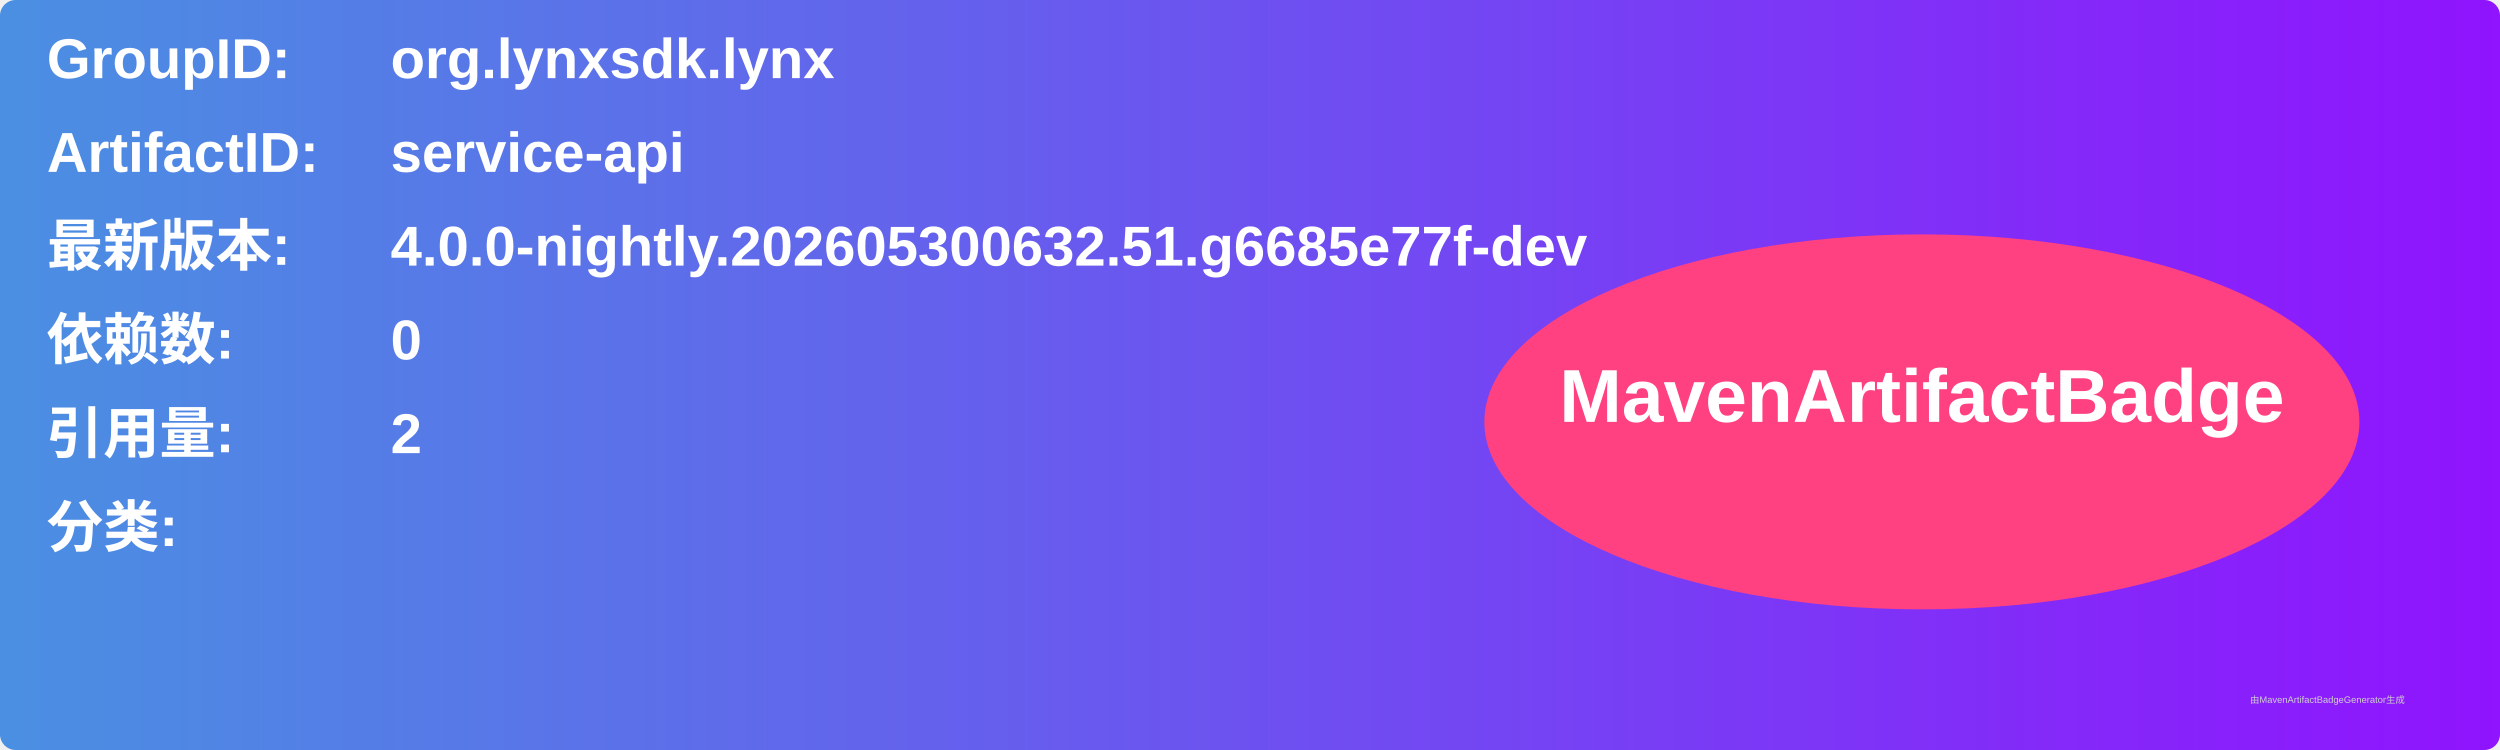
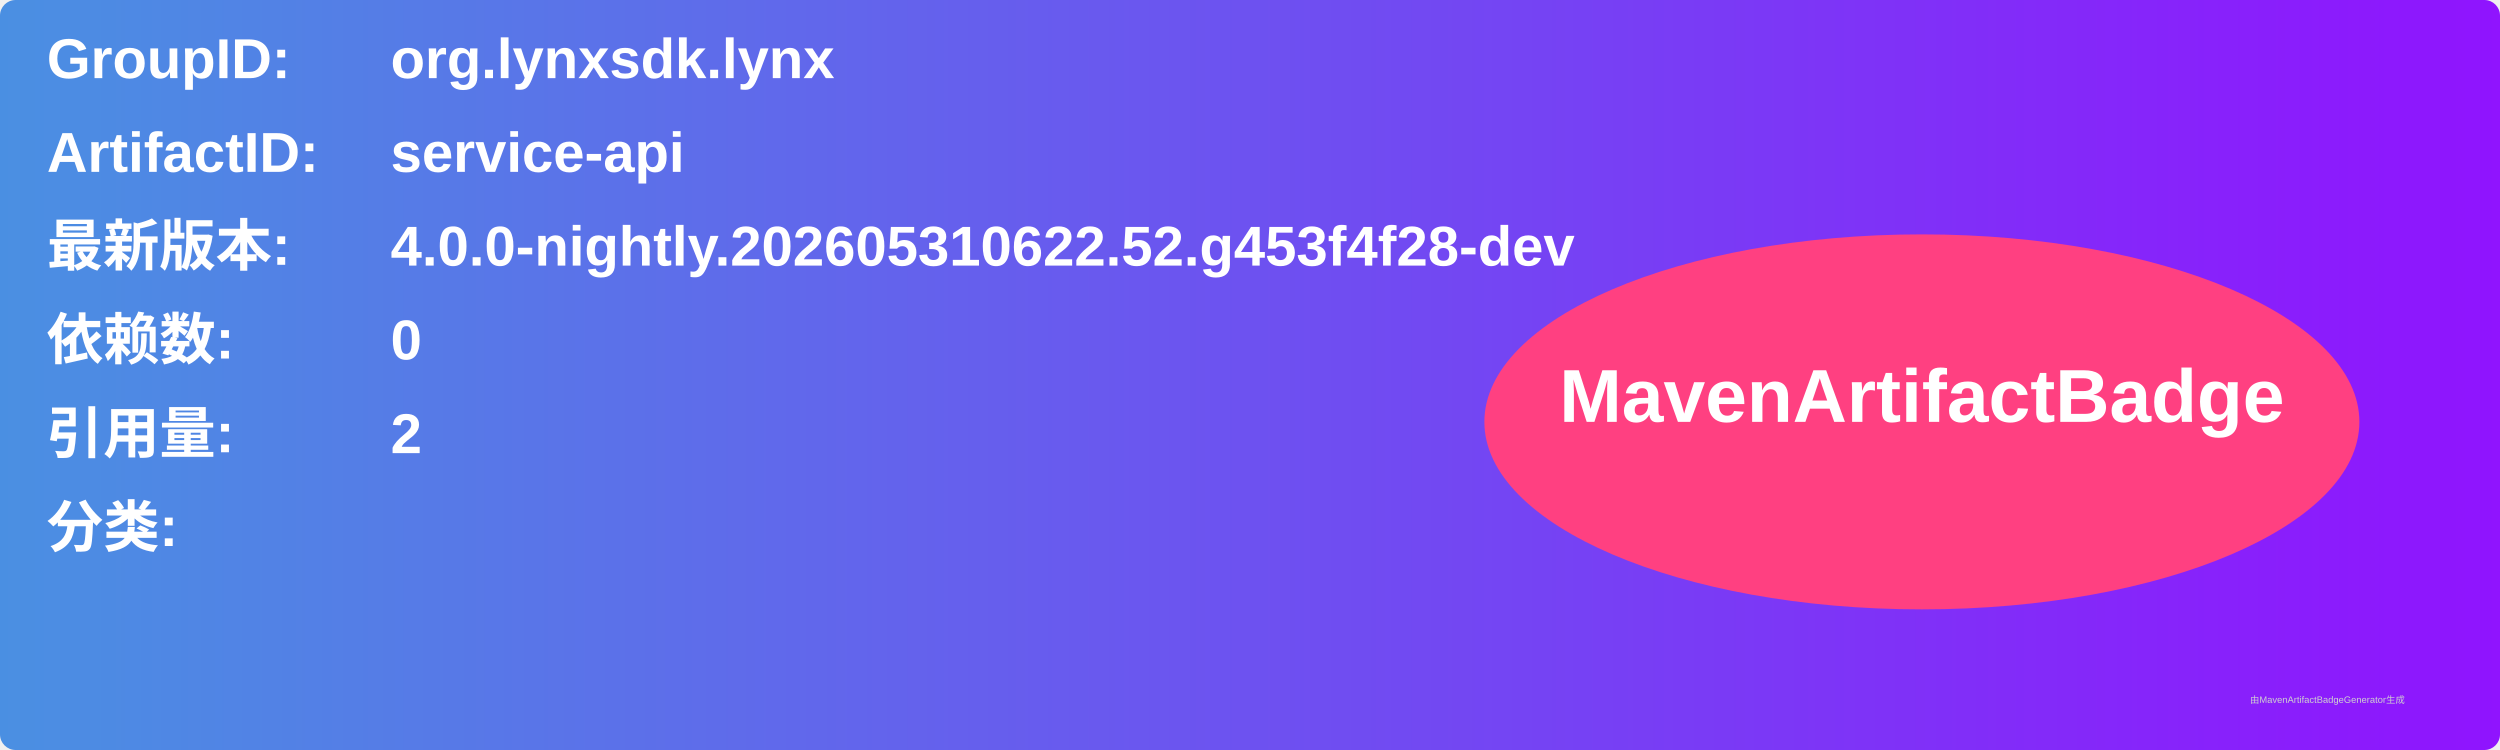
<svg xmlns="http://www.w3.org/2000/svg" width="800" height="240" viewBox="0 0 800 240">
  <linearGradient id="grad" x1="0%" y1="0%" x2="100%" y2="0%">
    <stop offset="0%" stop-color="#4a90e2" />
    <stop offset="100%" stop-color="#9013fe" />
  </linearGradient>
  <rect width="100%" height="100%" rx="5" ry="5" fill="url(#grad)" />
  <g transform="translate(15, 15)">
    <text x="0" y="10" font-family="Arial" font-size="18" fill="white" font-weight="bold" width="260">GroupID:</text>
    <text x="110" y="10" font-family="Arial" font-size="18" fill="white" font-weight="bold" width="460">org.lynxsdk.lynx</text>
    <text x="0" y="40" font-family="Arial" font-size="18" fill="white" font-weight="bold" width="260">ArtifactID:</text>
    <text x="110" y="40" font-family="Arial" font-size="18" fill="white" font-weight="bold" width="460">service-api</text>
    <text x="0" y="70" font-family="Arial" font-size="18" fill="white" font-weight="bold">最新版本:</text>
    <text x="110" y="70" font-family="Arial" font-size="18" fill="white" font-weight="bold">
-       <tspan font-weight="bold">4.0.0-nightly.202605300632.51.g6685e77f-dev</tspan>
+       <tspan font-weight="bold">4.0.0-nightly.202605310622.52.g453f4f28-dev</tspan>
    </text>
    <text x="0" y="100" font-family="Arial" font-size="18" fill="white" font-weight="bold">依赖数: </text>
    <text x="110" y="100" font-family="Arial" font-size="18" fill="white">
      <tspan font-weight="bold">0</tspan>
    </text>
    <text x="0" y="130" font-family="Arial" font-size="18" fill="white" font-weight="bold">引用量: </text>
    <text x="110" y="130" font-family="Arial" font-size="18" fill="white">
      <tspan font-weight="bold">2</tspan>
    </text>
    <text x="0" y="160" font-family="Arial" font-size="18" fill="white" font-weight="bold">分类:</text>
    <text x="10" y="190" font-family="Arial" font-size="10" fill="white">
      <tspan font-weight="bold" />
    </text>
    <ellipse cx="600" cy="120" rx="140" ry="60" fill="#ff4081" />
    <text x="600" y="120" text-anchor="middle" font-family="Arial" font-size="24" fill="white" font-weight="bold">MavenArtifactBadge</text>
  </g>
  <text x="720" y="225" font-family="Arial" font-size="3" fill="#d0d0d0">由MavenArtifactBadgeGenerator生成</text>
</svg>
